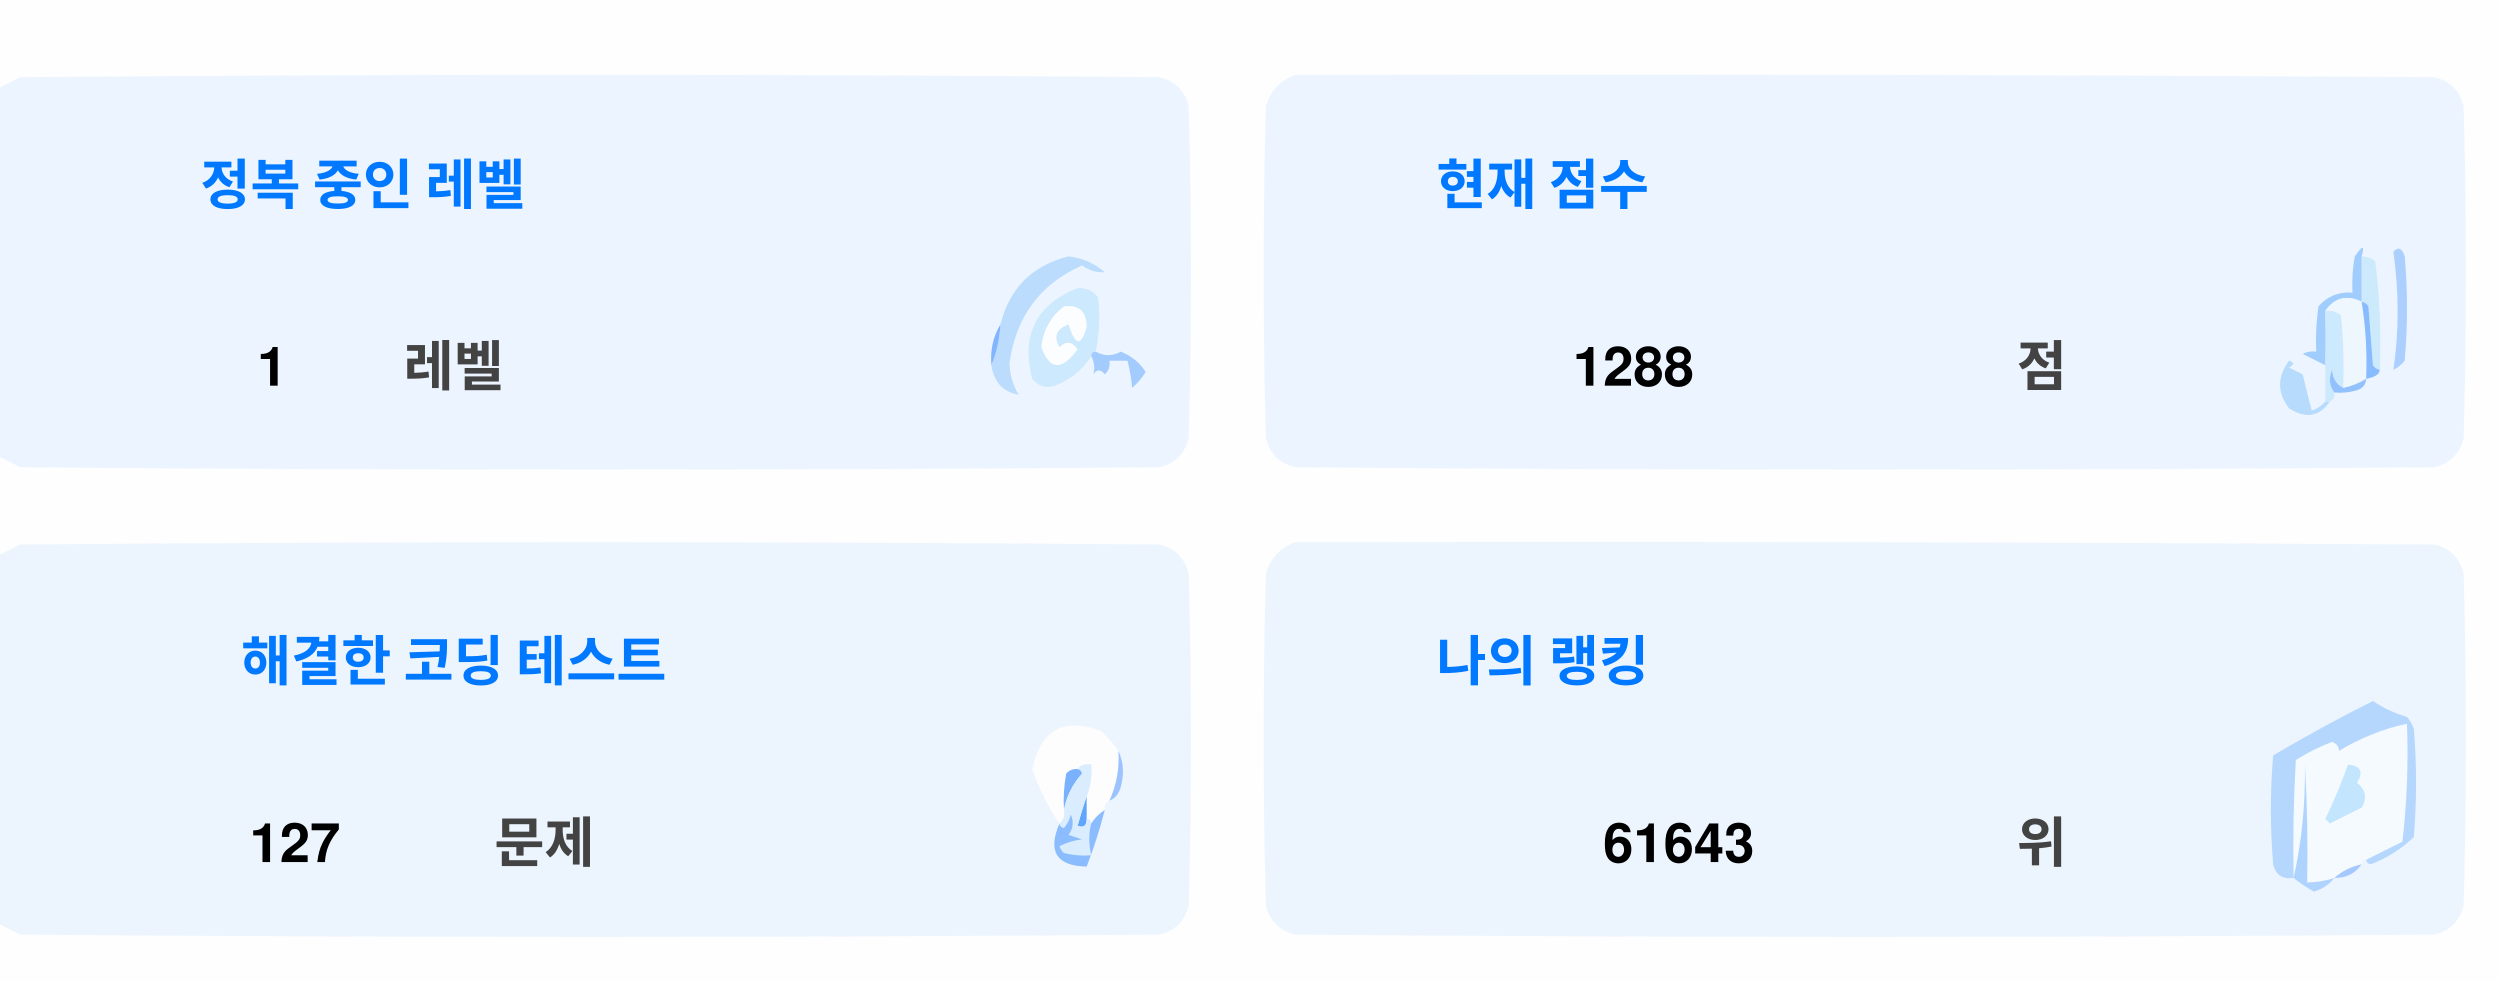
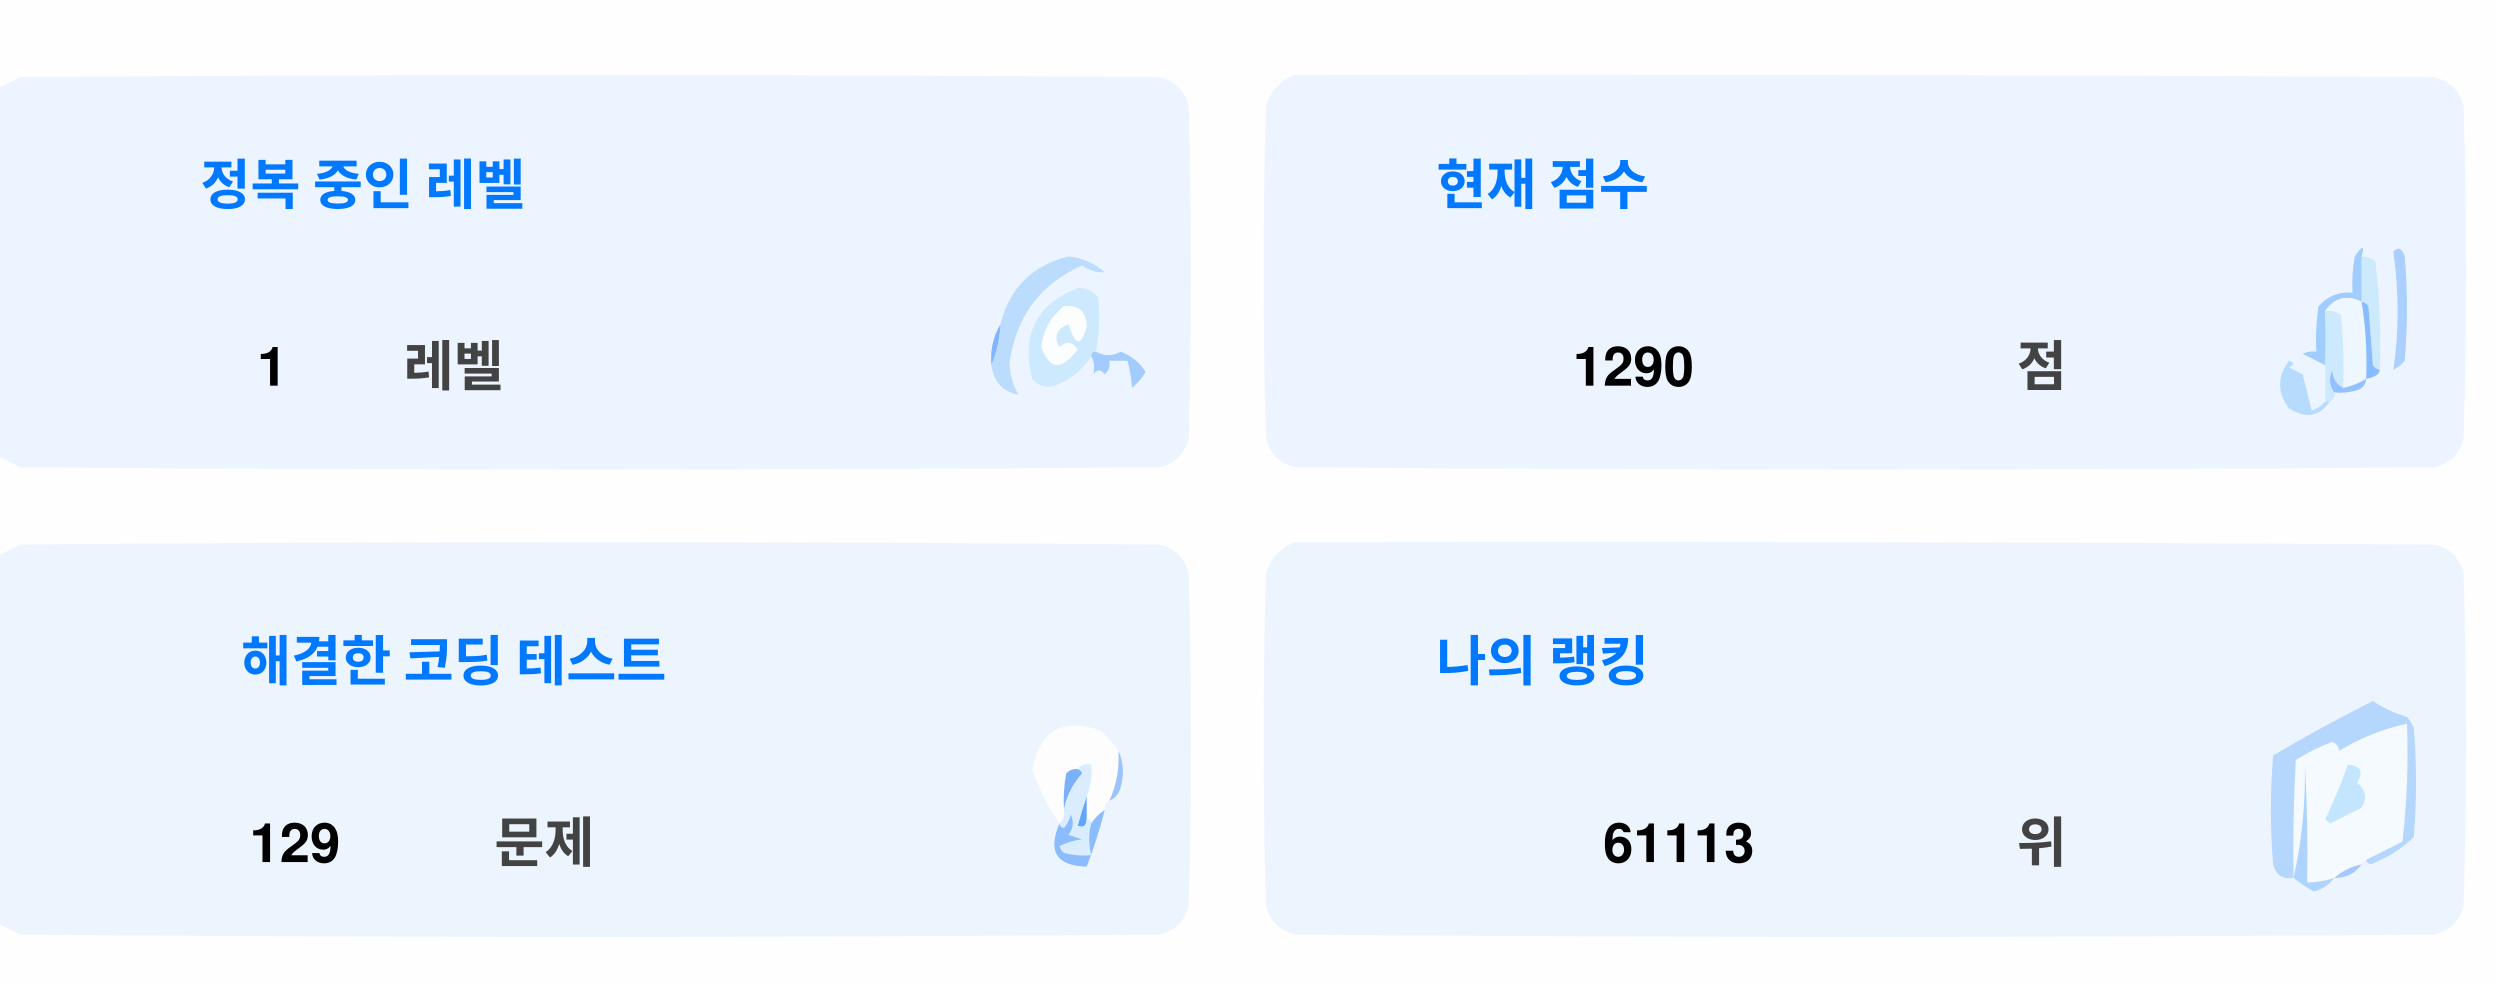
<svg xmlns="http://www.w3.org/2000/svg" version="1.1" width="551px" height="217px" style="shape-rendering:geometricPrecision; text-rendering:geometricPrecision; image-rendering:optimizeQuality; fill-rule:evenodd; clip-rule:evenodd">
  <style>.title {fill: #434343;font-size: 1rem;line-height: 1.5rem;font-weight: bold;font-family: -apple-system, BlinkMacSystemFont, Segoe UI, Helvetica, Arial, sans-serif, Apple Color Emoji, Segoe UI Emoji;}.desc {fill: #434343;font-size: 2.5rem;font-weight: bold;line-height: 1.5rem;font-family: -apple-system, BlinkMacSystemFont, Segoe UI, Helvetica, Arial, sans-serif, Apple Color Emoji, Segoe UI Emoji;}.desc-2 {fill: #434343;font-size: 1rem;font-weight: bold;line-height: 1.5rem;font-family: -apple-system, BlinkMacSystemFont, Segoe UI, Helvetica, Arial, sans-serif, Apple Color Emoji, Segoe UI Emoji;}.text, .desc {animation: twinkling 4s ease-in-out infinite;}@keyframes twinkling {40% { opacity: 1; }50% { opacity: 0.5; }60% { opacity: 1; }70% { opacity: 0.5; }80% { opacity: 1; }}</style>
  <g>
    <path style="opacity:1" fill="#fefefe" d="M -0.5,-0.5 C 183.167,-0.5 366.833,-0.5 550.5,-0.5C 550.5,71.833 550.5,144.167 550.5,216.5C 366.833,216.5 183.167,216.5 -0.5,216.5C -0.5,212.167 -0.5,207.833 -0.5,203.5C 1.14,204.32 2.807,205.153 4.5,206C 88.167,206.667 171.833,206.667 255.5,206C 259,205.167 261.167,203 262,199.5C 262.667,175.167 262.667,150.833 262,126.5C 261.167,123 259,120.833 255.5,120C 171.833,119.333 88.167,119.333 4.5,120C 2.807,120.847 1.14,121.68 -0.5,122.5C -0.5,115.167 -0.5,107.833 -0.5,100.5C 1.14,101.32 2.807,102.153 4.5,103C 88.167,103.667 171.833,103.667 255.5,103C 259,102.167 261.167,100 262,96.5C 262.667,72.167 262.667,47.833 262,23.5C 261.167,20 259,17.833 255.5,17C 171.833,16.333 88.167,16.333 4.5,17C 2.807,17.847 1.14,18.68 -0.5,19.5C -0.5,12.833 -0.5,6.167 -0.5,-0.5 Z" />
  </g>
  <g>
    <path style="opacity:1" fill="#ecf5ff" d="M -0.5,100.5 C -0.5,73.5 -0.5,46.5 -0.5,19.5C 1.14,18.68 2.807,17.847 4.5,17C 88.167,16.333 171.833,16.333 255.5,17C 259,17.833 261.167,20 262,23.5C 262.667,47.833 262.667,72.167 262,96.5C 261.167,100 259,102.167 255.5,103C 171.833,103.667 88.167,103.667 4.5,103C 2.807,102.153 1.14,101.32 -0.5,100.5 Z" />
  </g>
  <g>
    <path style="opacity:1" fill="#ecf5ff" d="M 285.5,16.5 C 369.167,16.333 452.834,16.5 536.5,17C 540,17.833 542.167,20 543,23.5C 543.667,47.833 543.667,72.167 543,96.5C 542.167,100 540,102.167 536.5,103C 452.833,103.667 369.167,103.667 285.5,103C 282,102.167 279.833,100 279,96.5C 278.333,72.167 278.333,47.833 279,23.5C 280.018,19.985 282.185,17.652 285.5,16.5 Z" />
  </g>
  <g>
    <path style="opacity:1" fill="#cdeafd" d="M 520.5,56.5 C 521.583,56.539 522.583,56.873 523.5,57.5C 524.498,65.472 524.831,73.472 524.5,81.5C 523.883,81.389 523.383,81.056 523,80.5C 522.667,76.167 522.333,71.833 522,67.5C 521.617,66.944 521.117,66.611 520.5,66.5C 520.5,63.167 520.5,59.833 520.5,56.5 Z" />
  </g>
  <g>
    <path style="opacity:1" fill="#abcfff" d="M 527.5,55.5 C 528.566,54.308 529.399,54.641 530,56.5C 530.667,64.167 530.667,71.833 530,79.5C 529.311,80.357 528.478,81.023 527.5,81.5C 528.758,73.08 528.758,64.414 527.5,55.5 Z" />
  </g>
  <g>
    <path style="opacity:1" fill="#bbdcfd" d="M 218.5,80.5 C 219.657,77.727 220.324,74.727 220.5,71.5C 222.49,63.51 227.49,58.51 235.5,56.5C 238.528,56.847 241.194,58.014 243.5,60C 241.744,60.141 240.078,59.641 238.5,58.5C 229.247,62.607 223.914,69.773 222.5,80C 222.565,82.526 223.232,84.859 224.5,87C 221.07,86.397 219.07,84.231 218.5,80.5 Z" />
  </g>
  <g>
    <path style="opacity:1" fill="#cde9fd" d="M 241.5,77.5 C 240.833,77.5 240.5,77.833 240.5,78.5C 238.628,81.529 235.961,83.695 232.5,85C 230.536,85.624 228.869,85.124 227.5,83.5C 225.021,73.791 228.354,67.124 237.5,63.5C 239.374,63.39 240.874,64.056 242,65.5C 242.497,69.524 242.331,73.524 241.5,77.5 Z" />
  </g>
  <g>
    <path style="opacity:1" fill="#fcfdfe" d="M 234.5,67.5 C 237.826,67.162 239.493,68.662 239.5,72C 238.334,76.434 237,76.267 235.5,71.5C 232.832,72.515 232.166,74.182 233.5,76.5C 235.017,75.089 236.351,75.256 237.5,77C 234.006,81.771 231.34,81.605 229.5,76.5C 229.904,72.771 231.571,69.771 234.5,67.5 Z" />
  </g>
  <g>
    <path style="opacity:1" fill="#a1ccfe" d="M 520.5,56.5 C 520.5,59.833 520.5,63.167 520.5,66.5C 517.238,64.922 514.572,65.589 512.5,68.5C 512.617,72.81 512.617,76.81 512.5,80.5C 510.86,79.68 509.193,78.847 507.5,78C 508.448,77.517 509.448,77.35 510.5,77.5C 510.335,74.15 510.502,70.817 511,67.5C 512.995,65.253 515.495,64.253 518.5,64.5C 518.336,61.813 518.503,59.146 519,56.5C 520.731,53.969 521.231,53.969 520.5,56.5 Z" />
  </g>
  <g>
    <path style="opacity:1" fill="#cde9fd" d="M 512.5,68.5 C 513.822,68.33 514.989,68.663 516,69.5C 516.499,74.823 516.666,80.156 516.5,85.5C 514.955,84.77 514.122,83.437 514,81.5C 513.22,83.387 513.387,85.054 514.5,86.5C 514.672,87.492 514.338,88.158 513.5,88.5C 513.167,88.5 512.833,88.5 512.5,88.5C 512.5,85.833 512.5,83.167 512.5,80.5C 512.617,76.81 512.617,72.81 512.5,68.5 Z" />
  </g>
  <g>
    <path style="opacity:1" fill="#eef6fe" d="M 520.5,66.5 C 521.407,72.106 521.74,77.773 521.5,83.5C 519.95,84.441 518.284,85.108 516.5,85.5C 516.666,80.156 516.499,74.823 516,69.5C 514.989,68.663 513.822,68.33 512.5,68.5C 514.572,65.589 517.238,64.922 520.5,66.5 Z" />
  </g>
  <g>
    <path style="opacity:1" fill="#88bcff" d="M 520.5,66.5 C 521.117,66.611 521.617,66.944 522,67.5C 522.333,71.833 522.667,76.167 523,80.5C 523.383,81.056 523.883,81.389 524.5,81.5C 524.445,82.469 523.445,83.136 521.5,83.5C 521.74,77.773 521.407,72.106 520.5,66.5 Z" />
  </g>
  <g>
    <path style="opacity:1" fill="#82b5fe" d="M 220.5,71.5 C 220.324,74.727 219.657,77.727 218.5,80.5C 218.215,77.171 218.882,74.171 220.5,71.5 Z" />
  </g>
  <g>
    <path style="opacity:1" fill="#a3cbfe" d="M 240.5,78.5 C 240.5,77.833 240.833,77.5 241.5,77.5C 243.391,78.536 245.224,78.536 247,77.5C 249.391,78.429 251.225,79.929 252.5,82C 251.681,83.319 250.681,84.486 249.5,85.5C 249.409,83.777 249.075,81.777 248.5,79.5C 247.167,79.5 245.833,79.5 244.5,79.5C 244.719,80.675 244.386,81.675 243.5,82.5C 242.575,81.359 241.741,81.359 241,82.5C 241.331,80.981 241.164,79.648 240.5,78.5 Z" />
  </g>
  <g>
    <path style="opacity:1" fill="#b7dbfd" d="M 512.5,88.5 C 512.833,88.5 513.167,88.5 513.5,88.5C 511.199,91.857 508.199,92.357 504.5,90C 501.872,86.535 501.872,83.035 504.5,79.5C 505.696,79.846 505.696,80.346 504.5,81C 505.5,81.5 506.5,82 507.5,82.5C 508.167,85.167 508.833,87.833 509.5,90.5C 510.739,90.058 511.739,89.391 512.5,88.5 Z" />
  </g>
  <g>
    <path style="opacity:1" fill="#92c1fe" d="M 516.5,85.5 C 518.284,85.108 519.95,84.441 521.5,83.5C 521.423,84.75 520.756,85.583 519.5,86C 517.866,86.493 516.199,86.66 514.5,86.5C 513.387,85.054 513.22,83.387 514,81.5C 514.122,83.437 514.955,84.77 516.5,85.5 Z" />
  </g>
  <g>
    <path style="opacity:1" fill="#ecf5fe" d="M -0.5,203.5 C -0.5,176.5 -0.5,149.5 -0.5,122.5C 1.14,121.68 2.807,120.847 4.5,120C 88.167,119.333 171.833,119.333 255.5,120C 259,120.833 261.167,123 262,126.5C 262.667,150.833 262.667,175.167 262,199.5C 261.167,203 259,205.167 255.5,206C 171.833,206.667 88.167,206.667 4.5,206C 2.807,205.153 1.14,204.32 -0.5,203.5 Z" />
  </g>
  <g>
    <path style="opacity:1" fill="#ecf5fe" d="M 285.5,119.5 C 369.167,119.333 452.834,119.5 536.5,120C 540,120.833 542.167,123 543,126.5C 543.667,150.833 543.667,175.167 543,199.5C 542.167,203 540,205.167 536.5,206C 452.833,206.667 369.167,206.667 285.5,206C 282,205.167 279.833,203 279,199.5C 278.333,175.167 278.333,150.833 279,126.5C 280.018,122.985 282.185,120.652 285.5,119.5 Z" />
  </g>
  <g>
    <path style="opacity:1" fill="#fdfdfe" d="M 246.5,165.5 C 246.758,169.367 246.092,173.034 244.5,176.5C 243.662,176.842 243.328,177.508 243.5,178.5C 242.272,179.306 241.272,180.306 240.5,181.5C 240.5,180.833 240.167,180.5 239.5,180.5C 239.5,178.833 239.5,177.167 239.5,175.5C 240.369,173.283 240.702,170.95 240.5,168.5C 239.209,168.263 238.209,168.596 237.5,169.5C 236.504,169.414 235.671,169.748 235,170.5C 234.503,173.146 234.336,175.813 234.5,178.5C 234.737,179.791 234.404,180.791 233.5,181.5C 230.986,177.806 228.986,173.806 227.5,169.5C 229.309,160.957 234.309,158.124 242.5,161C 244.07,162.397 245.404,163.897 246.5,165.5 Z" />
  </g>
  <g>
    <path style="opacity:1" fill="#f5faff" d="M 521.5,189.5 C 520.833,189.5 520.5,189.833 520.5,190.5C 518.181,190.992 516.181,191.992 514.5,193.5C 512.565,194.15 510.565,194.483 508.5,194.5C 508.666,185.827 508.5,177.16 508,168.5C 508.141,177.227 507.308,185.56 505.5,193.5C 505.334,184.827 505.5,176.16 506,167.5C 508.527,165.903 511.194,164.57 514,163.5C 515.011,163.892 515.511,164.559 515.5,165.5C 520.21,162.641 525.21,160.641 530.5,159.5C 530.831,168.192 530.498,176.859 529.5,185.5C 526.807,186.847 524.14,188.18 521.5,189.5 Z" />
  </g>
  <g>
    <path style="opacity:1" fill="#b6d7fd" d="M 521.5,189.5 C 524.14,188.18 526.807,186.847 529.5,185.5C 530.498,176.859 530.831,168.192 530.5,159.5C 525.21,160.641 520.21,162.641 515.5,165.5C 515.511,164.559 515.011,163.892 514,163.5C 511.194,164.57 508.527,165.903 506,167.5C 505.5,176.16 505.334,184.827 505.5,193.5C 503.089,193.863 501.589,192.863 501,190.5C 500.333,182.5 500.333,174.5 501,166.5C 508.173,162.246 515.507,158.246 523,154.5C 525.304,156.068 527.804,157.235 530.5,158C 531.126,158.75 531.626,159.584 532,160.5C 532.667,168.5 532.667,176.5 532,184.5C 529.292,187.111 526.125,189.111 522.5,190.5C 521.893,190.376 521.56,190.043 521.5,189.5 Z" />
  </g>
  <g>
    <path style="opacity:1" fill="#c3e5fe" d="M 517.5,168.5 C 520.317,168.801 520.984,170.134 519.5,172.5C 521.439,174.122 521.772,175.956 520.5,178C 518.167,179.167 515.833,180.333 513.5,181.5C 513.167,181.167 512.833,180.833 512.5,180.5C 514.414,176.515 516.081,172.515 517.5,168.5 Z" />
  </g>
  <g>
    <path style="opacity:1" fill="#7ab1fc" d="M 237.5,169.5 C 238.043,169.56 238.376,169.893 238.5,170.5C 236.395,172.836 235.062,175.503 234.5,178.5C 234.336,175.813 234.503,173.146 235,170.5C 235.671,169.748 236.504,169.414 237.5,169.5 Z" />
  </g>
  <g>
    <path style="opacity:1" fill="#afd3ff" d="M 514.5,193.5 C 513.378,194.947 511.878,195.947 510,196.5C 508.348,195.601 506.848,194.601 505.5,193.5C 507.308,185.56 508.141,177.227 508,168.5C 508.5,177.16 508.666,185.827 508.5,194.5C 510.565,194.483 512.565,194.15 514.5,193.5 Z" />
  </g>
  <g>
    <path style="opacity:1" fill="#9cc3fd" d="M 246.5,165.5 C 247.634,167.966 247.801,170.633 247,173.5C 246.623,174.942 245.79,175.942 244.5,176.5C 246.092,173.034 246.758,169.367 246.5,165.5 Z" />
  </g>
  <g>
    <path style="opacity:1" fill="#62a6fc" d="M 239.5,175.5 C 239.5,177.167 239.5,178.833 239.5,180.5C 239.483,182.028 238.816,182.528 237.5,182C 238.117,179.723 238.784,177.556 239.5,175.5 Z" />
  </g>
  <g>
    <path style="opacity:1" fill="#daedfe" d="M 237.5,169.5 C 238.209,168.596 239.209,168.263 240.5,168.5C 240.702,170.95 240.369,173.283 239.5,175.5C 238.784,177.556 238.117,179.723 237.5,182C 238.816,182.528 239.483,182.028 239.5,180.5C 240.167,180.5 240.5,180.833 240.5,181.5C 239.918,183.669 239.918,186.002 240.5,188.5C 238.473,188.662 236.473,188.495 234.5,188C 234.043,187.586 233.709,187.086 233.5,186.5C 235.078,185.702 236.744,185.202 238.5,185C 237.5,184.667 236.5,184.333 235.5,184C 236.554,182.612 236.72,181.112 236,179.5C 235.751,180.624 235.251,181.624 234.5,182.5C 233.893,182.376 233.56,182.043 233.5,181.5C 234.404,180.791 234.737,179.791 234.5,178.5C 235.062,175.503 236.395,172.836 238.5,170.5C 238.376,169.893 238.043,169.56 237.5,169.5 Z" />
  </g>
  <g>
    <path style="opacity:1" fill="#8bbcfd" d="M 243.5,178.5 C 242.395,182.803 241.062,186.969 239.5,191C 232.857,190.847 230.857,187.68 233.5,181.5C 233.56,182.043 233.893,182.376 234.5,182.5C 235.251,181.624 235.751,180.624 236,179.5C 236.72,181.112 236.554,182.612 235.5,184C 236.5,184.333 237.5,184.667 238.5,185C 236.744,185.202 235.078,185.702 233.5,186.5C 233.709,187.086 234.043,187.586 234.5,188C 236.473,188.495 238.473,188.662 240.5,188.5C 239.918,186.002 239.918,183.669 240.5,181.5C 241.272,180.306 242.272,179.306 243.5,178.5 Z" />
  </g>
  <g>
    <path style="opacity:1" fill="#a4c8ff" d="M 520.5,190.5 C 519.089,192.539 517.089,193.539 514.5,193.5C 516.181,191.992 518.181,190.992 520.5,190.5 Z" />
  </g>
  <text text-anchor="middle" x="80" y="45" class="title" style="fill:#0078ff;" stroke="#none" stroke-width="1">정복 중인 레벨</text>
  <text text-anchor="middle" x="60" y="85" class="desc" style="fill:#000000;" stroke="#none" stroke-width="1">1</text>
  <text text-anchor="middle" x="100" y="85" class="desc-2" style="fill:#434343;" stroke="#none" stroke-width="1">레벨</text>
  <text text-anchor="middle" x="340" y="45" class="title" style="fill:#0078ff;" stroke="#none" stroke-width="1">현재 점수</text>
-   <text text-anchor="middle" x="360" y="85" class="desc" style="fill:#000000;" stroke="#none" stroke-width="1">1288</text>
+   <text text-anchor="middle" x="360" y="85" class="desc" style="fill:#000000;" stroke="#none" stroke-width="1">1290</text>
  <text text-anchor="middle" x="450" y="85" class="desc-2" style="fill:#434343;" stroke="#none" stroke-width="1">점</text>
  <text text-anchor="middle" x="100" y="150" class="title" style="fill:#0078ff;" stroke="#none" stroke-width="1">해결한 코딩 테스트</text>
-   <text text-anchor="middle" x="65" y="190" class="desc" style="fill:#000000;" stroke="#none" stroke-width="1">127</text>
+   <text text-anchor="middle" x="65" y="190" class="desc" style="fill:#000000;" stroke="#none" stroke-width="1">129</text>
  <text text-anchor="middle" x="120" y="190" class="desc-2" style="fill:#434343;" stroke="#none" stroke-width="1">문제</text>
  <text text-anchor="middle" x="340" y="150" class="title" style="fill:#0078ff;" stroke="#none" stroke-width="1">나의 랭킹</text>
-   <text text-anchor="middle" x="370" y="190" class="desc" style="fill:#000000;" stroke="#none" stroke-width="1">61643</text>
+   <text text-anchor="middle" x="370" y="190" class="desc" style="fill:#000000;" stroke="#none" stroke-width="1">61113</text>
  <text text-anchor="middle" x="450" y="190" class="desc-2" style="fill:#434343;" stroke="#none" stroke-width="1">위</text>
</svg>
